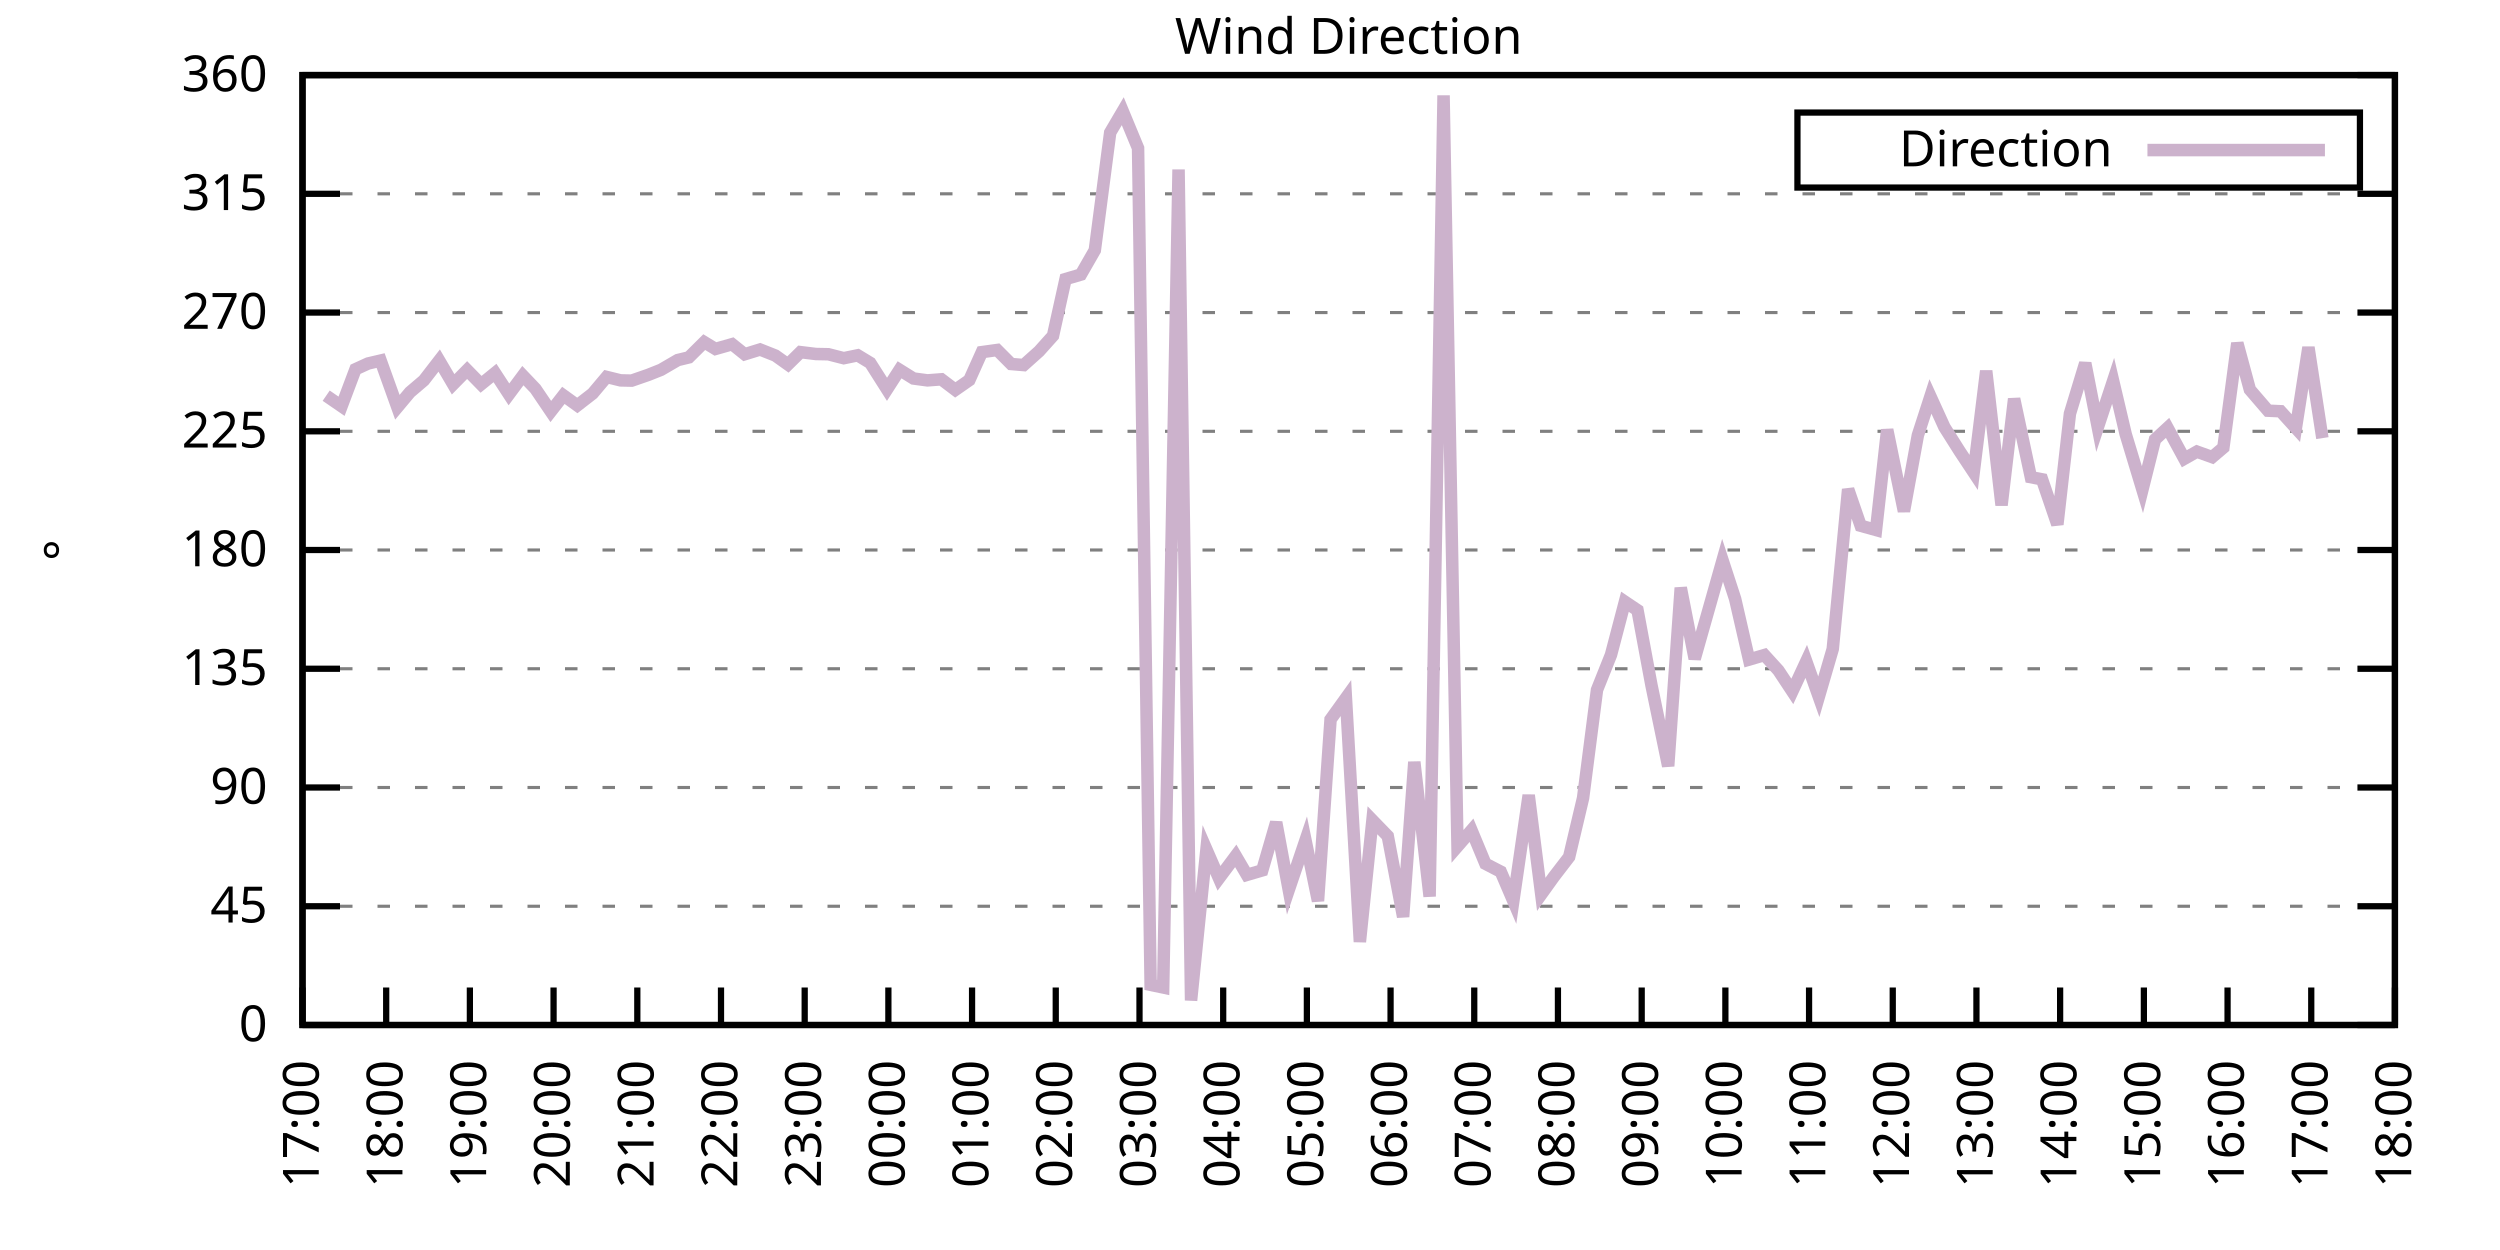
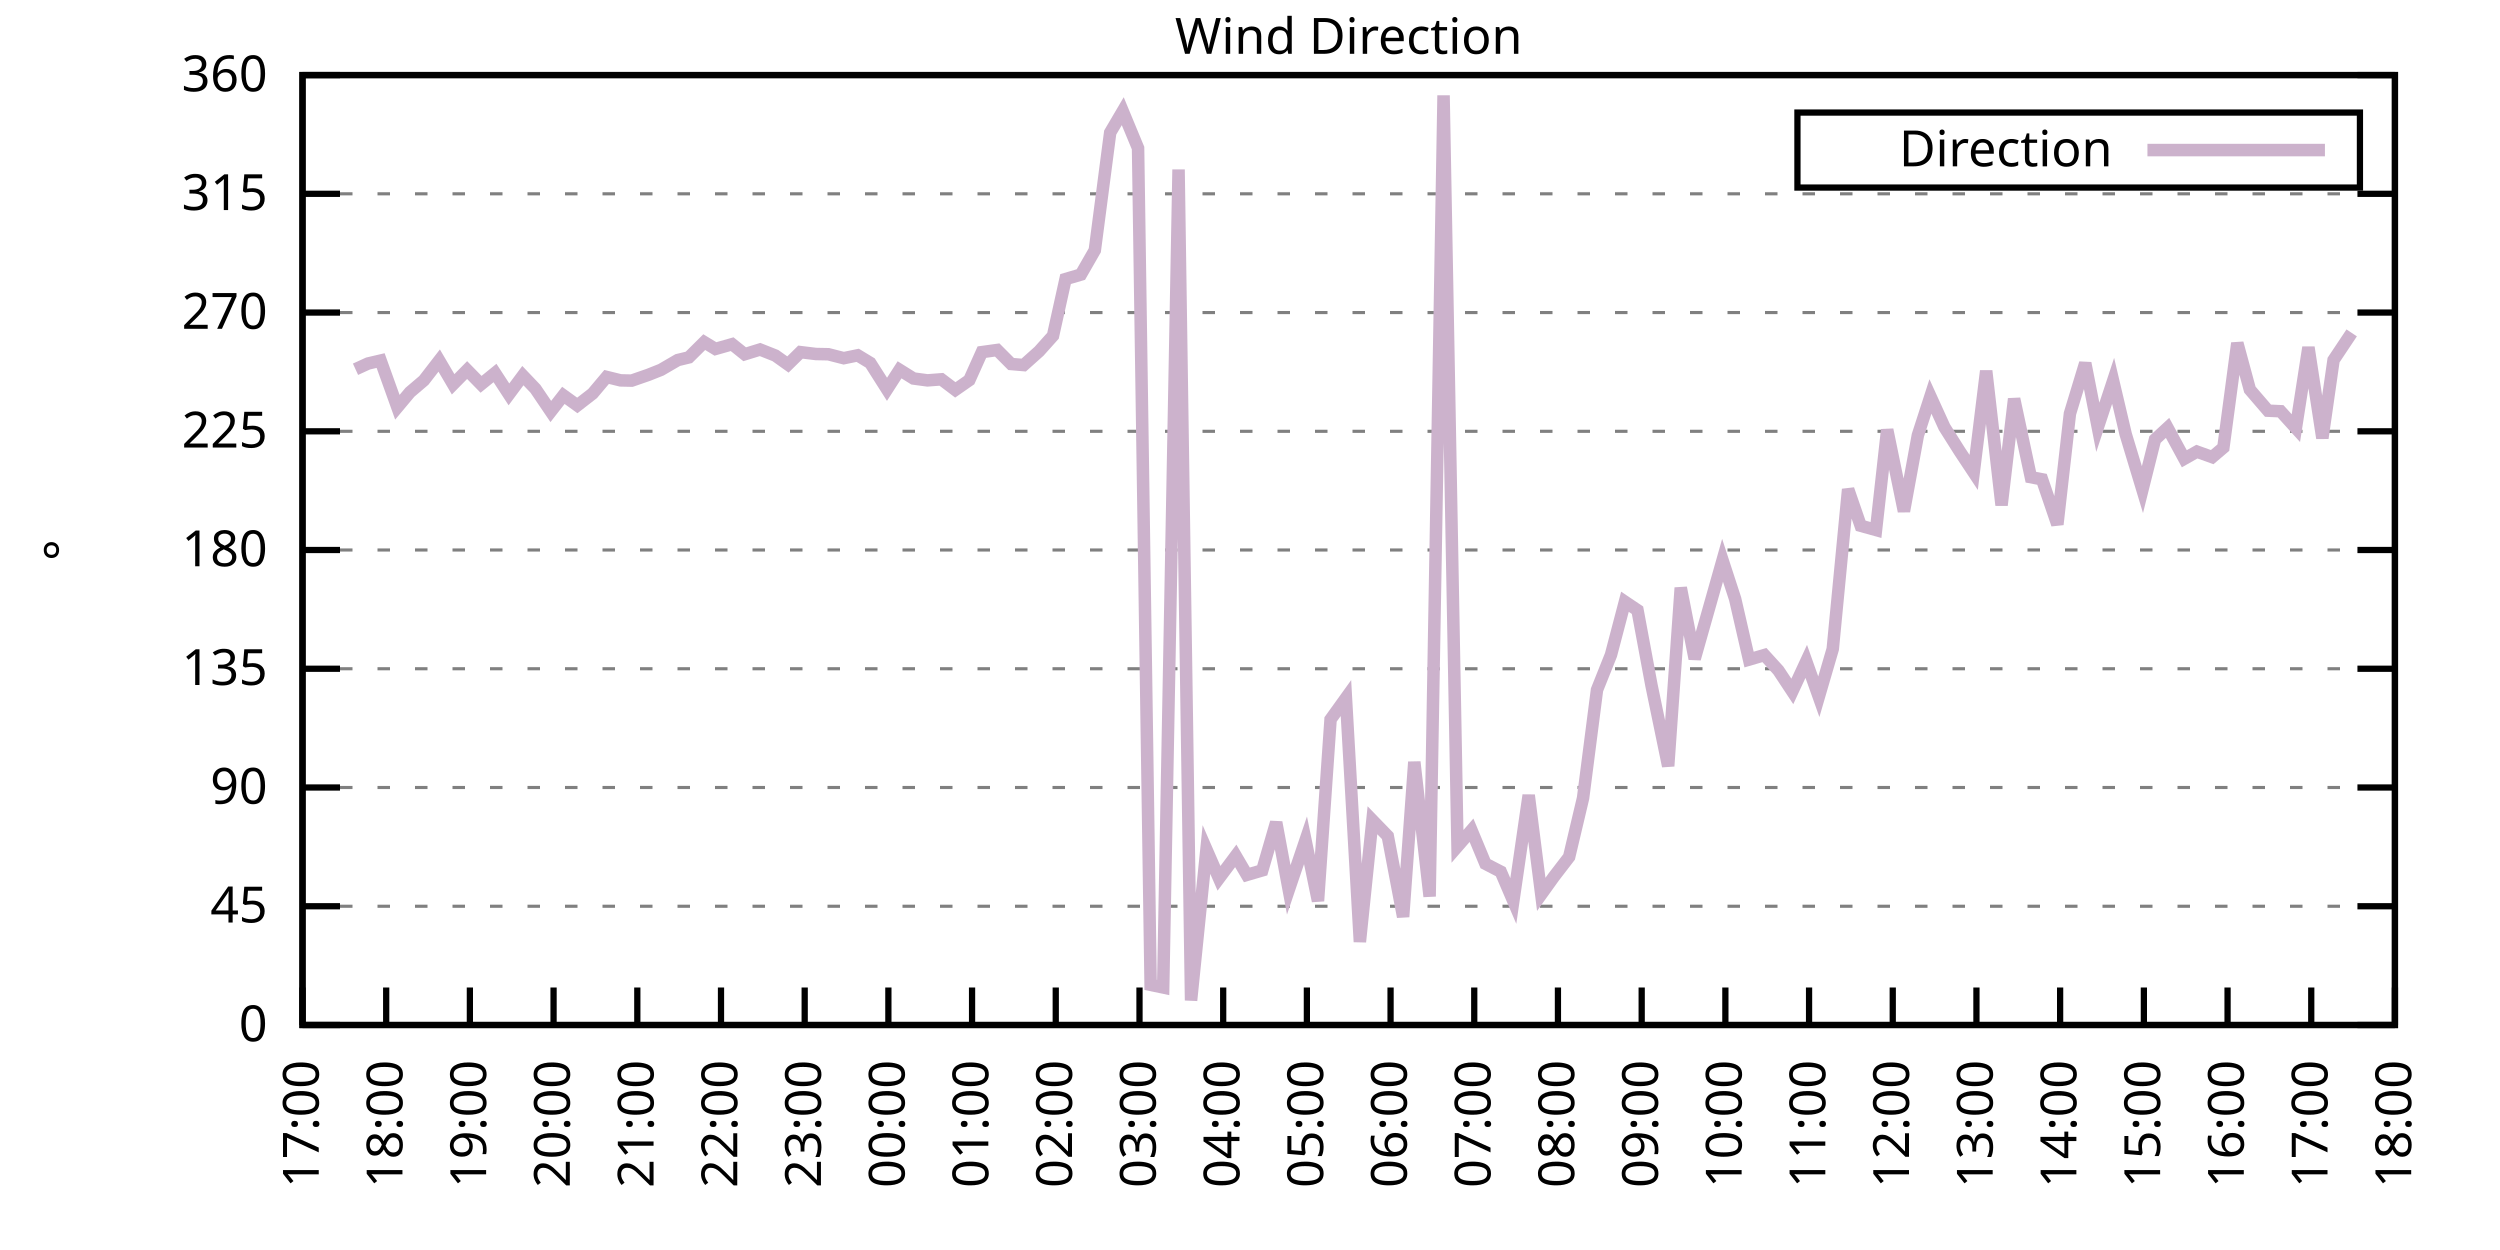
<svg xmlns="http://www.w3.org/2000/svg" xmlns:xlink="http://www.w3.org/1999/xlink" width="400" height="200" viewBox="0 0 400 200">
  <g id="gnuplot_canvas">
    <rect x="0" y="0" width="400" height="200" fill="none" />
    <defs>
      <circle id="gpDot" r="0.5" stroke-width="0.5" stroke="currentColor" />
      <path id="gpPt0" stroke-width="0.333" stroke="currentColor" d="M-1,0 h2 M0,-1 v2" />
      <path id="gpPt1" stroke-width="0.333" stroke="currentColor" d="M-1,-1 L1,1 M1,-1 L-1,1" />
      <path id="gpPt2" stroke-width="0.333" stroke="currentColor" d="M-1,0 L1,0 M0,-1 L0,1 M-1,-1 L1,1 M-1,1 L1,-1" />
      <rect id="gpPt3" stroke-width="0.333" stroke="currentColor" x="-1" y="-1" width="2" height="2" />
      <rect id="gpPt4" stroke-width="0.333" stroke="currentColor" fill="currentColor" x="-1" y="-1" width="2" height="2" />
      <circle id="gpPt5" stroke-width="0.333" stroke="currentColor" cx="0" cy="0" r="1" />
      <use xlink:href="#gpPt5" id="gpPt6" fill="currentColor" stroke="none" />
      <path id="gpPt7" stroke-width="0.333" stroke="currentColor" d="M0,-1.33 L-1.33,0.67 L1.33,0.67 z" />
      <use xlink:href="#gpPt7" id="gpPt8" fill="currentColor" stroke="none" />
      <use xlink:href="#gpPt7" id="gpPt9" stroke="currentColor" transform="rotate(180)" />
      <use xlink:href="#gpPt9" id="gpPt10" fill="currentColor" stroke="none" />
      <use xlink:href="#gpPt3" id="gpPt11" stroke="currentColor" transform="rotate(45)" />
      <use xlink:href="#gpPt11" id="gpPt12" fill="currentColor" stroke="none" />
      <path id="gpPt13" stroke-width="0.333" stroke="currentColor" d="M0,1.330 L1.265,0.411 L0.782,-1.067 L-0.782,-1.076 L-1.265,0.411 z" />
      <use xlink:href="#gpPt13" id="gpPt14" fill="currentColor" stroke="none" />
      <filter id="textbox" filterUnits="objectBoundingBox" x="0" y="0" height="1" width="1">
        <feFlood flood-color="white" flood-opacity="1" result="bgnd" />
        <feComposite in="SourceGraphic" in2="bgnd" operator="atop" />
      </filter>
      <filter id="greybox" filterUnits="objectBoundingBox" x="0" y="0" height="1" width="1">
        <feFlood flood-color="lightgrey" flood-opacity="1" result="grey" />
        <feComposite in="SourceGraphic" in2="grey" operator="atop" />
      </filter>
    </defs>
    <g fill="none" color="white" stroke="currentColor" stroke-width="1.00" stroke-linecap="butt" stroke-linejoin="miter">
</g>
    <g fill="none" color="black" stroke="currentColor" stroke-width="1.00" stroke-linecap="butt" stroke-linejoin="miter">
      <g stroke="none" shape-rendering="crispEdges">
        <polygon fill="rgb(255, 255, 255)" points="48.40,164.00 383.18,164.00 383.18,12.02 48.40,12.02 " />
      </g>
    </g>
    <g fill="none" color="black" stroke="currentColor" stroke-width="1.00" stroke-linecap="butt" stroke-linejoin="miter">
</g>
    <g fill="none" color="black" stroke="black" stroke-width="0.50" stroke-linecap="butt" stroke-linejoin="miter">
</g>
    <g fill="none" color="gray" stroke="currentColor" stroke-width="0.50" stroke-linecap="butt" stroke-linejoin="miter">
      <path stroke="gray" stroke-dasharray="2,4" class="gridline" d="M48.40,164.00 L383.19,164.00  " />
    </g>
    <g fill="none" color="gray" stroke="gray" stroke-width="1.00" stroke-linecap="butt" stroke-linejoin="miter">
</g>
    <g fill="none" color="black" stroke="currentColor" stroke-width="1.00" stroke-linecap="butt" stroke-linejoin="miter">
      <path stroke="black" d="M48.40,164.00 L54.40,164.00 M383.19,164.00 L377.19,164.00  " />
      <g transform="translate(42.80,166.60)" stroke="none" fill="black" font-family="Sans" font-size="8.00" text-anchor="end">
        <text>
          <tspan font-family="Sans"> 0</tspan>
        </text>
      </g>
    </g>
    <g fill="none" color="black" stroke="currentColor" stroke-width="1.00" stroke-linecap="butt" stroke-linejoin="miter">
</g>
    <g fill="none" color="black" stroke="black" stroke-width="0.50" stroke-linecap="butt" stroke-linejoin="miter">
</g>
    <g fill="none" color="gray" stroke="currentColor" stroke-width="0.50" stroke-linecap="butt" stroke-linejoin="miter">
      <path stroke="gray" stroke-dasharray="2,4" class="gridline" d="M48.40,145.00 L383.19,145.00  " />
    </g>
    <g fill="none" color="gray" stroke="gray" stroke-width="1.00" stroke-linecap="butt" stroke-linejoin="miter">
</g>
    <g fill="none" color="black" stroke="currentColor" stroke-width="1.00" stroke-linecap="butt" stroke-linejoin="miter">
      <path stroke="black" d="M48.40,145.00 L54.40,145.00 M383.19,145.00 L377.19,145.00  " />
      <g transform="translate(42.80,147.60)" stroke="none" fill="black" font-family="Sans" font-size="8.00" text-anchor="end">
        <text>
          <tspan font-family="Sans"> 45</tspan>
        </text>
      </g>
    </g>
    <g fill="none" color="black" stroke="currentColor" stroke-width="1.00" stroke-linecap="butt" stroke-linejoin="miter">
</g>
    <g fill="none" color="black" stroke="black" stroke-width="0.50" stroke-linecap="butt" stroke-linejoin="miter">
</g>
    <g fill="none" color="gray" stroke="currentColor" stroke-width="0.50" stroke-linecap="butt" stroke-linejoin="miter">
      <path stroke="gray" stroke-dasharray="2,4" class="gridline" d="M48.40,126.00 L383.19,126.00  " />
    </g>
    <g fill="none" color="gray" stroke="gray" stroke-width="1.00" stroke-linecap="butt" stroke-linejoin="miter">
</g>
    <g fill="none" color="black" stroke="currentColor" stroke-width="1.00" stroke-linecap="butt" stroke-linejoin="miter">
      <path stroke="black" d="M48.40,126.00 L54.40,126.00 M383.19,126.00 L377.19,126.00  " />
      <g transform="translate(42.80,128.60)" stroke="none" fill="black" font-family="Sans" font-size="8.00" text-anchor="end">
        <text>
          <tspan font-family="Sans"> 90</tspan>
        </text>
      </g>
    </g>
    <g fill="none" color="black" stroke="currentColor" stroke-width="1.00" stroke-linecap="butt" stroke-linejoin="miter">
</g>
    <g fill="none" color="black" stroke="black" stroke-width="0.50" stroke-linecap="butt" stroke-linejoin="miter">
</g>
    <g fill="none" color="gray" stroke="currentColor" stroke-width="0.50" stroke-linecap="butt" stroke-linejoin="miter">
      <path stroke="gray" stroke-dasharray="2,4" class="gridline" d="M48.40,107.00 L383.19,107.00  " />
    </g>
    <g fill="none" color="gray" stroke="gray" stroke-width="1.00" stroke-linecap="butt" stroke-linejoin="miter">
</g>
    <g fill="none" color="black" stroke="currentColor" stroke-width="1.00" stroke-linecap="butt" stroke-linejoin="miter">
      <path stroke="black" d="M48.40,107.00 L54.40,107.00 M383.19,107.00 L377.19,107.00  " />
      <g transform="translate(42.80,109.60)" stroke="none" fill="black" font-family="Sans" font-size="8.00" text-anchor="end">
        <text>
          <tspan font-family="Sans"> 135</tspan>
        </text>
      </g>
    </g>
    <g fill="none" color="black" stroke="currentColor" stroke-width="1.00" stroke-linecap="butt" stroke-linejoin="miter">
</g>
    <g fill="none" color="black" stroke="black" stroke-width="0.50" stroke-linecap="butt" stroke-linejoin="miter">
</g>
    <g fill="none" color="gray" stroke="currentColor" stroke-width="0.50" stroke-linecap="butt" stroke-linejoin="miter">
      <path stroke="gray" stroke-dasharray="2,4" class="gridline" d="M48.40,88.00 L383.19,88.00  " />
    </g>
    <g fill="none" color="gray" stroke="gray" stroke-width="1.00" stroke-linecap="butt" stroke-linejoin="miter">
</g>
    <g fill="none" color="black" stroke="currentColor" stroke-width="1.00" stroke-linecap="butt" stroke-linejoin="miter">
      <path stroke="black" d="M48.40,88.00 L54.40,88.00 M383.19,88.00 L377.19,88.00  " />
      <g transform="translate(42.80,90.60)" stroke="none" fill="black" font-family="Sans" font-size="8.00" text-anchor="end">
        <text>
          <tspan font-family="Sans"> 180</tspan>
        </text>
      </g>
    </g>
    <g fill="none" color="black" stroke="currentColor" stroke-width="1.00" stroke-linecap="butt" stroke-linejoin="miter">
</g>
    <g fill="none" color="black" stroke="black" stroke-width="0.50" stroke-linecap="butt" stroke-linejoin="miter">
</g>
    <g fill="none" color="gray" stroke="currentColor" stroke-width="0.50" stroke-linecap="butt" stroke-linejoin="miter">
      <path stroke="gray" stroke-dasharray="2,4" class="gridline" d="M48.40,69.01 L383.19,69.01  " />
    </g>
    <g fill="none" color="gray" stroke="gray" stroke-width="1.00" stroke-linecap="butt" stroke-linejoin="miter">
</g>
    <g fill="none" color="black" stroke="currentColor" stroke-width="1.00" stroke-linecap="butt" stroke-linejoin="miter">
      <path stroke="black" d="M48.40,69.01 L54.40,69.01 M383.19,69.01 L377.19,69.01  " />
      <g transform="translate(42.80,71.61)" stroke="none" fill="black" font-family="Sans" font-size="8.00" text-anchor="end">
        <text>
          <tspan font-family="Sans"> 225</tspan>
        </text>
      </g>
    </g>
    <g fill="none" color="black" stroke="currentColor" stroke-width="1.00" stroke-linecap="butt" stroke-linejoin="miter">
</g>
    <g fill="none" color="black" stroke="black" stroke-width="0.50" stroke-linecap="butt" stroke-linejoin="miter">
</g>
    <g fill="none" color="gray" stroke="currentColor" stroke-width="0.50" stroke-linecap="butt" stroke-linejoin="miter">
      <path stroke="gray" stroke-dasharray="2,4" class="gridline" d="M48.40,50.01 L383.19,50.01  " />
    </g>
    <g fill="none" color="gray" stroke="gray" stroke-width="1.00" stroke-linecap="butt" stroke-linejoin="miter">
</g>
    <g fill="none" color="black" stroke="currentColor" stroke-width="1.00" stroke-linecap="butt" stroke-linejoin="miter">
      <path stroke="black" d="M48.40,50.01 L54.40,50.01 M383.19,50.01 L377.19,50.01  " />
      <g transform="translate(42.80,52.61)" stroke="none" fill="black" font-family="Sans" font-size="8.00" text-anchor="end">
        <text>
          <tspan font-family="Sans"> 270</tspan>
        </text>
      </g>
    </g>
    <g fill="none" color="black" stroke="currentColor" stroke-width="1.00" stroke-linecap="butt" stroke-linejoin="miter">
</g>
    <g fill="none" color="black" stroke="black" stroke-width="0.50" stroke-linecap="butt" stroke-linejoin="miter">
</g>
    <g fill="none" color="gray" stroke="currentColor" stroke-width="0.50" stroke-linecap="butt" stroke-linejoin="miter">
      <path stroke="gray" stroke-dasharray="2,4" class="gridline" d="M48.40,31.01 L383.19,31.01  " />
    </g>
    <g fill="none" color="gray" stroke="gray" stroke-width="1.00" stroke-linecap="butt" stroke-linejoin="miter">
</g>
    <g fill="none" color="black" stroke="currentColor" stroke-width="1.00" stroke-linecap="butt" stroke-linejoin="miter">
      <path stroke="black" d="M48.40,31.01 L54.40,31.01 M383.19,31.01 L377.19,31.01  " />
      <g transform="translate(42.80,33.61)" stroke="none" fill="black" font-family="Sans" font-size="8.00" text-anchor="end">
        <text>
          <tspan font-family="Sans"> 315</tspan>
        </text>
      </g>
    </g>
    <g fill="none" color="black" stroke="currentColor" stroke-width="1.00" stroke-linecap="butt" stroke-linejoin="miter">
</g>
    <g fill="none" color="black" stroke="black" stroke-width="0.50" stroke-linecap="butt" stroke-linejoin="miter">
</g>
    <g fill="none" color="gray" stroke="currentColor" stroke-width="0.50" stroke-linecap="butt" stroke-linejoin="miter">
      <path stroke="gray" stroke-dasharray="2,4" class="gridline" d="M48.40,12.01 L383.19,12.01  " />
    </g>
    <g fill="none" color="gray" stroke="gray" stroke-width="1.00" stroke-linecap="butt" stroke-linejoin="miter">
</g>
    <g fill="none" color="black" stroke="currentColor" stroke-width="1.00" stroke-linecap="butt" stroke-linejoin="miter">
      <path stroke="black" d="M48.40,12.01 L54.40,12.01 M383.19,12.01 L377.19,12.01  " />
      <g transform="translate(42.80,14.61)" stroke="none" fill="black" font-family="Sans" font-size="8.00" text-anchor="end">
        <text>
          <tspan font-family="Sans"> 360</tspan>
        </text>
      </g>
    </g>
    <g fill="none" color="black" stroke="currentColor" stroke-width="1.00" stroke-linecap="butt" stroke-linejoin="miter">
      <path stroke="black" d="M48.40,164.00 L48.40,158.00  " />
      <g transform="translate(51.00,169.60) rotate(270.00)" stroke="none" fill="black" font-family="Sans" font-size="8.00" text-anchor="end">
        <text>
          <tspan font-family="Sans">17:00</tspan>
        </text>
      </g>
    </g>
    <g fill="none" color="black" stroke="currentColor" stroke-width="1.00" stroke-linecap="butt" stroke-linejoin="miter">
      <path stroke="black" d="M61.79,164.00 L61.79,158.00  " />
      <g transform="translate(64.39,169.60) rotate(270.00)" stroke="none" fill="black" font-family="Sans" font-size="8.00" text-anchor="end">
        <text>
          <tspan font-family="Sans">18:00</tspan>
        </text>
      </g>
    </g>
    <g fill="none" color="black" stroke="currentColor" stroke-width="1.00" stroke-linecap="butt" stroke-linejoin="miter">
      <path stroke="black" d="M75.18,164.00 L75.18,158.00  " />
      <g transform="translate(77.78,169.60) rotate(270.00)" stroke="none" fill="black" font-family="Sans" font-size="8.00" text-anchor="end">
        <text>
          <tspan font-family="Sans">19:00</tspan>
        </text>
      </g>
    </g>
    <g fill="none" color="black" stroke="currentColor" stroke-width="1.00" stroke-linecap="butt" stroke-linejoin="miter">
      <path stroke="black" d="M88.57,164.00 L88.57,158.00  " />
      <g transform="translate(91.17,169.60) rotate(270.00)" stroke="none" fill="black" font-family="Sans" font-size="8.00" text-anchor="end">
        <text>
          <tspan font-family="Sans">20:00</tspan>
        </text>
      </g>
    </g>
    <g fill="none" color="black" stroke="currentColor" stroke-width="1.00" stroke-linecap="butt" stroke-linejoin="miter">
      <path stroke="black" d="M101.97,164.00 L101.97,158.00  " />
      <g transform="translate(104.57,169.60) rotate(270.00)" stroke="none" fill="black" font-family="Sans" font-size="8.00" text-anchor="end">
        <text>
          <tspan font-family="Sans">21:00</tspan>
        </text>
      </g>
    </g>
    <g fill="none" color="black" stroke="currentColor" stroke-width="1.00" stroke-linecap="butt" stroke-linejoin="miter">
      <path stroke="black" d="M115.36,164.00 L115.36,158.00  " />
      <g transform="translate(117.96,169.60) rotate(270.00)" stroke="none" fill="black" font-family="Sans" font-size="8.00" text-anchor="end">
        <text>
          <tspan font-family="Sans">22:00</tspan>
        </text>
      </g>
    </g>
    <g fill="none" color="black" stroke="currentColor" stroke-width="1.00" stroke-linecap="butt" stroke-linejoin="miter">
      <path stroke="black" d="M128.75,164.00 L128.75,158.00  " />
      <g transform="translate(131.35,169.60) rotate(270.00)" stroke="none" fill="black" font-family="Sans" font-size="8.00" text-anchor="end">
        <text>
          <tspan font-family="Sans">23:00</tspan>
        </text>
      </g>
    </g>
    <g fill="none" color="black" stroke="currentColor" stroke-width="1.00" stroke-linecap="butt" stroke-linejoin="miter">
      <path stroke="black" d="M142.14,164.00 L142.14,158.00  " />
      <g transform="translate(144.74,169.60) rotate(270.00)" stroke="none" fill="black" font-family="Sans" font-size="8.00" text-anchor="end">
        <text>
          <tspan font-family="Sans">00:00</tspan>
        </text>
      </g>
    </g>
    <g fill="none" color="black" stroke="currentColor" stroke-width="1.00" stroke-linecap="butt" stroke-linejoin="miter">
      <path stroke="black" d="M155.53,164.00 L155.53,158.00  " />
      <g transform="translate(158.13,169.60) rotate(270.00)" stroke="none" fill="black" font-family="Sans" font-size="8.00" text-anchor="end">
        <text>
          <tspan font-family="Sans">01:00</tspan>
        </text>
      </g>
    </g>
    <g fill="none" color="black" stroke="currentColor" stroke-width="1.00" stroke-linecap="butt" stroke-linejoin="miter">
      <path stroke="black" d="M168.92,164.00 L168.92,158.00  " />
      <g transform="translate(171.52,169.60) rotate(270.00)" stroke="none" fill="black" font-family="Sans" font-size="8.00" text-anchor="end">
        <text>
          <tspan font-family="Sans">02:00</tspan>
        </text>
      </g>
    </g>
    <g fill="none" color="black" stroke="currentColor" stroke-width="1.00" stroke-linecap="butt" stroke-linejoin="miter">
      <path stroke="black" d="M182.32,164.00 L182.32,158.00  " />
      <g transform="translate(184.92,169.60) rotate(270.00)" stroke="none" fill="black" font-family="Sans" font-size="8.00" text-anchor="end">
        <text>
          <tspan font-family="Sans">03:00</tspan>
        </text>
      </g>
    </g>
    <g fill="none" color="black" stroke="currentColor" stroke-width="1.00" stroke-linecap="butt" stroke-linejoin="miter">
      <path stroke="black" d="M195.71,164.00 L195.71,158.00  " />
      <g transform="translate(198.31,169.60) rotate(270.00)" stroke="none" fill="black" font-family="Sans" font-size="8.00" text-anchor="end">
        <text>
          <tspan font-family="Sans">04:00</tspan>
        </text>
      </g>
    </g>
    <g fill="none" color="black" stroke="currentColor" stroke-width="1.00" stroke-linecap="butt" stroke-linejoin="miter">
      <path stroke="black" d="M209.10,164.00 L209.10,158.00  " />
      <g transform="translate(211.70,169.60) rotate(270.00)" stroke="none" fill="black" font-family="Sans" font-size="8.00" text-anchor="end">
        <text>
          <tspan font-family="Sans">05:00</tspan>
        </text>
      </g>
    </g>
    <g fill="none" color="black" stroke="currentColor" stroke-width="1.00" stroke-linecap="butt" stroke-linejoin="miter">
      <path stroke="black" d="M222.49,164.00 L222.49,158.00  " />
      <g transform="translate(225.09,169.60) rotate(270.00)" stroke="none" fill="black" font-family="Sans" font-size="8.00" text-anchor="end">
        <text>
          <tspan font-family="Sans">06:00</tspan>
        </text>
      </g>
    </g>
    <g fill="none" color="black" stroke="currentColor" stroke-width="1.00" stroke-linecap="butt" stroke-linejoin="miter">
      <path stroke="black" d="M235.88,164.00 L235.88,158.00  " />
      <g transform="translate(238.48,169.60) rotate(270.00)" stroke="none" fill="black" font-family="Sans" font-size="8.00" text-anchor="end">
        <text>
          <tspan font-family="Sans">07:00</tspan>
        </text>
      </g>
    </g>
    <g fill="none" color="black" stroke="currentColor" stroke-width="1.00" stroke-linecap="butt" stroke-linejoin="miter">
      <path stroke="black" d="M249.27,164.00 L249.27,158.00  " />
      <g transform="translate(251.87,169.60) rotate(270.00)" stroke="none" fill="black" font-family="Sans" font-size="8.00" text-anchor="end">
        <text>
          <tspan font-family="Sans">08:00</tspan>
        </text>
      </g>
    </g>
    <g fill="none" color="black" stroke="currentColor" stroke-width="1.00" stroke-linecap="butt" stroke-linejoin="miter">
      <path stroke="black" d="M262.67,164.00 L262.67,158.00  " />
      <g transform="translate(265.27,169.60) rotate(270.00)" stroke="none" fill="black" font-family="Sans" font-size="8.00" text-anchor="end">
        <text>
          <tspan font-family="Sans">09:00</tspan>
        </text>
      </g>
    </g>
    <g fill="none" color="black" stroke="currentColor" stroke-width="1.00" stroke-linecap="butt" stroke-linejoin="miter">
      <path stroke="black" d="M276.06,164.00 L276.06,158.00  " />
      <g transform="translate(278.66,169.60) rotate(270.00)" stroke="none" fill="black" font-family="Sans" font-size="8.00" text-anchor="end">
        <text>
          <tspan font-family="Sans">10:00</tspan>
        </text>
      </g>
    </g>
    <g fill="none" color="black" stroke="currentColor" stroke-width="1.00" stroke-linecap="butt" stroke-linejoin="miter">
      <path stroke="black" d="M289.45,164.00 L289.45,158.00  " />
      <g transform="translate(292.05,169.60) rotate(270.00)" stroke="none" fill="black" font-family="Sans" font-size="8.00" text-anchor="end">
        <text>
          <tspan font-family="Sans">11:00</tspan>
        </text>
      </g>
    </g>
    <g fill="none" color="black" stroke="currentColor" stroke-width="1.00" stroke-linecap="butt" stroke-linejoin="miter">
      <path stroke="black" d="M302.84,164.00 L302.84,158.00  " />
      <g transform="translate(305.44,169.60) rotate(270.00)" stroke="none" fill="black" font-family="Sans" font-size="8.00" text-anchor="end">
        <text>
          <tspan font-family="Sans">12:00</tspan>
        </text>
      </g>
    </g>
    <g fill="none" color="black" stroke="currentColor" stroke-width="1.00" stroke-linecap="butt" stroke-linejoin="miter">
      <path stroke="black" d="M316.23,164.00 L316.23,158.00  " />
      <g transform="translate(318.83,169.60) rotate(270.00)" stroke="none" fill="black" font-family="Sans" font-size="8.00" text-anchor="end">
        <text>
          <tspan font-family="Sans">13:00</tspan>
        </text>
      </g>
    </g>
    <g fill="none" color="black" stroke="currentColor" stroke-width="1.00" stroke-linecap="butt" stroke-linejoin="miter">
      <path stroke="black" d="M329.62,164.00 L329.62,158.00  " />
      <g transform="translate(332.22,169.60) rotate(270.00)" stroke="none" fill="black" font-family="Sans" font-size="8.00" text-anchor="end">
        <text>
          <tspan font-family="Sans">14:00</tspan>
        </text>
      </g>
    </g>
    <g fill="none" color="black" stroke="currentColor" stroke-width="1.00" stroke-linecap="butt" stroke-linejoin="miter">
      <path stroke="black" d="M343.02,164.00 L343.02,158.00  " />
      <g transform="translate(345.62,169.60) rotate(270.00)" stroke="none" fill="black" font-family="Sans" font-size="8.00" text-anchor="end">
        <text>
          <tspan font-family="Sans">15:00</tspan>
        </text>
      </g>
    </g>
    <g fill="none" color="black" stroke="currentColor" stroke-width="1.00" stroke-linecap="butt" stroke-linejoin="miter">
      <path stroke="black" d="M356.41,164.00 L356.41,158.00  " />
      <g transform="translate(359.01,169.60) rotate(270.00)" stroke="none" fill="black" font-family="Sans" font-size="8.00" text-anchor="end">
        <text>
          <tspan font-family="Sans">16:00</tspan>
        </text>
      </g>
    </g>
    <g fill="none" color="black" stroke="currentColor" stroke-width="1.00" stroke-linecap="butt" stroke-linejoin="miter">
      <path stroke="black" d="M369.80,164.00 L369.80,158.00  " />
      <g transform="translate(372.40,169.60) rotate(270.00)" stroke="none" fill="black" font-family="Sans" font-size="8.00" text-anchor="end">
        <text>
          <tspan font-family="Sans">17:00</tspan>
        </text>
      </g>
    </g>
    <g fill="none" color="black" stroke="currentColor" stroke-width="1.00" stroke-linecap="butt" stroke-linejoin="miter">
      <path stroke="black" d="M383.19,164.00 L383.19,158.00  " />
      <g transform="translate(385.79,169.60) rotate(270.00)" stroke="none" fill="black" font-family="Sans" font-size="8.00" text-anchor="end">
        <text>
          <tspan font-family="Sans">18:00</tspan>
        </text>
      </g>
    </g>
    <g fill="none" color="black" stroke="currentColor" stroke-width="1.00" stroke-linecap="butt" stroke-linejoin="miter">
</g>
    <g fill="none" color="black" stroke="currentColor" stroke-width="1.00" stroke-linecap="butt" stroke-linejoin="miter">
      <path stroke="black" d="M48.40,12.01 L48.40,164.00 L383.19,164.00 L383.19,12.01 L48.40,12.01 Z  " />
    </g>
    <g fill="none" color="black" stroke="currentColor" stroke-width="1.00" stroke-linecap="butt" stroke-linejoin="miter">
</g>
    <g fill="none" color="black" stroke="currentColor" stroke-width="1.00" stroke-linecap="butt" stroke-linejoin="miter">
      <path stroke="black" d="M287.59,30.01 L287.59,18.01 L377.59,18.01 L377.59,30.01 L287.59,30.01 Z  " />
    </g>
    <g id="Wind_direction_plot_1">
      <g fill="none" color="white" stroke="black" stroke-width="2.00" stroke-linecap="butt" stroke-linejoin="miter">
</g>
      <g fill="none" color="black" stroke="currentColor" stroke-width="2.00" stroke-linecap="butt" stroke-linejoin="miter">
        <g transform="translate(337.99,26.61)" stroke="none" fill="black" font-family="Sans" font-size="8.00" text-anchor="end">
          <text>
            <tspan font-family="Sans">Direction</tspan>
          </text>
        </g>
      </g>
      <g fill="none" color="black" stroke="currentColor" stroke-width="2.00" stroke-linecap="butt" stroke-linejoin="miter">
-         <path stroke="rgb(204, 178, 204)" d="M343.59,24.01 L371.99,24.01 M52.19,63.31 L54.65,65.00 L56.88,59.08 L58.89,58.16 L60.90,57.69 L63.58,65.16   L65.59,62.76 L67.82,60.86 L70.27,57.69 L72.50,61.49 L74.74,59.21 L76.97,61.49 L79.20,59.68 L81.43,63.10   L83.66,60.10 L85.67,62.21 L88.13,65.84 L90.14,63.26 L92.37,64.87 L94.82,62.97 L97.06,60.31 L99.29,60.86   L101.07,60.90 L103.75,59.97 L105.76,59.17 L108.44,57.61 L110.22,57.18 L112.68,54.74 L114.47,55.83 L117.14,55.07   L119.15,56.68 L121.61,55.92 L124.06,56.89 L126.07,58.32 L128.08,56.34 L130.54,56.64 L132.54,56.68 L135.00,57.31   L137.23,56.85 L139.24,58.07 L141.92,62.29 L143.93,59.17 L146.16,60.56 L148.39,60.86 L150.62,60.69 L152.85,62.38   L155.09,60.82 L157.10,56.34 L159.55,56.00 L161.78,58.24 L163.79,58.41 L166.25,56.21 L168.48,53.72 L170.49,44.65   L172.94,43.93 L175.17,40.04 L177.63,21.21 L179.64,17.79 L182.09,23.70 L184.10,157.58 L186.11,158.00 L188.57,27.12   L190.57,160.07 L193.03,135.92 L195.04,140.53 L197.72,136.94 L199.50,139.98 L201.96,139.26 L204.19,131.58 L206.20,142.38   L208.88,134.45 L210.88,144.16 L212.89,115.11 L215.35,111.69 L217.58,150.70 L219.59,131.24 L222.04,133.77 L224.50,146.69   L226.29,121.91 L228.74,143.44 L230.97,15.26 L233.20,135.42 L235.44,132.84 L237.67,138.20 L240.12,139.47 L242.13,144.16   L244.59,127.23 L246.60,143.10 L248.60,140.31 L251.06,137.11 L253.29,127.69 L255.52,110.38 L257.76,104.77 L259.99,96.28   L262.00,97.63 L264.23,109.62 L266.91,122.58 L268.92,94.04 L271.15,105.40 L275.61,89.65 L277.62,95.82 L279.85,105.53   L282.31,104.81 L284.54,107.26 L286.77,110.63 L289.00,105.82 L291.01,111.48 L293.24,103.84 L295.70,78.29 L297.71,84.12   L300.16,84.80 L301.95,68.75 L304.63,81.80 L306.86,69.64 L308.87,63.43 L311.10,68.33 L313.55,72.21 L315.79,75.59   L317.79,59.34 L320.25,80.83 L322.26,63.81 L324.94,76.35 L326.72,76.69 L329.18,83.91 L331.19,66.18 L333.64,58.11   L335.65,68.37 L338.10,60.94 L340.11,69.47 L342.79,78.34 L344.80,70.32 L346.81,68.46 L349.49,73.40 L351.50,72.26   L353.95,73.14 L355.74,71.62 L357.97,54.90 L359.98,62.34 L362.88,65.71 L364.89,65.80 L367.34,68.50 L369.35,55.58   L371.58,70.10  " />
+         <path stroke="rgb(204, 178, 204)" d="M343.59,24.01 L371.99,24.01 M56.88,59.08 L58.89,58.16 L60.90,57.69 L63.58,65.16 L65.59,62.76 L67.82,60.86   L70.27,57.69 L72.50,61.49 L74.74,59.21 L76.97,61.49 L79.20,59.68 L81.43,63.10 L83.66,60.10 L85.67,62.21   L88.13,65.84 L90.14,63.26 L92.37,64.87 L94.82,62.97 L97.06,60.31 L99.29,60.86 L101.07,60.90 L103.75,59.97   L105.76,59.17 L108.44,57.61 L110.22,57.18 L112.68,54.74 L114.47,55.83 L117.14,55.07 L119.15,56.68 L121.61,55.92   L124.06,56.89 L126.07,58.32 L128.08,56.34 L130.54,56.64 L132.54,56.68 L135.00,57.31 L137.23,56.85 L139.24,58.07   L141.92,62.29 L143.93,59.17 L146.16,60.56 L148.39,60.86 L150.62,60.69 L152.85,62.38 L155.09,60.82 L157.10,56.34   L159.55,56.00 L161.78,58.24 L163.79,58.41 L166.25,56.21 L168.48,53.72 L170.49,44.65 L172.94,43.93 L175.17,40.04   L177.63,21.21 L179.64,17.79 L182.09,23.70 L184.10,157.58 L186.11,158.00 L188.57,27.12 L190.57,160.07 L193.03,135.92   L195.04,140.53 L197.72,136.94 L199.50,139.98 L201.96,139.26 L204.19,131.58 L206.20,142.38 L208.88,134.45 L210.88,144.16   L212.89,115.11 L215.35,111.69 L217.58,150.70 L219.59,131.24 L222.04,133.77 L224.50,146.69 L226.29,121.91 L228.74,143.44   L230.97,15.26 L233.20,135.42 L235.44,132.84 L237.67,138.20 L240.12,139.47 L242.13,144.16 L244.59,127.23 L246.60,143.10   L248.60,140.31 L251.06,137.11 L253.29,127.69 L255.52,110.38 L257.76,104.77 L259.99,96.28 L262.00,97.63 L264.23,109.62   L266.91,122.58 L268.92,94.04 L271.15,105.40 L275.61,89.65 L277.62,95.82 L279.85,105.53 L282.31,104.81 L284.54,107.26   L286.77,110.63 L289.00,105.82 L291.01,111.48 L293.24,103.84 L295.70,78.29 L297.71,84.12 L300.16,84.80 L301.95,68.75   L304.63,81.80 L306.86,69.64 L308.87,63.43 L311.10,68.33 L313.55,72.21 L315.79,75.59 L317.79,59.34 L320.25,80.83   L322.26,63.81 L324.94,76.35 L326.72,76.69 L329.18,83.91 L331.19,66.18 L333.64,58.11 L335.65,68.37 L338.10,60.94   L340.11,69.47 L342.79,78.34 L344.80,70.32 L346.81,68.46 L349.49,73.40 L351.50,72.26 L353.95,73.14 L355.74,71.62   L357.97,54.90 L359.98,62.34 L362.88,65.71 L364.89,65.80 L367.34,68.50 L369.35,55.58 L371.58,70.10 L373.37,57.61   L376.27,53.26  " />
      </g>
    </g>
    <g fill="none" color="black" stroke="currentColor" stroke-width="2.00" stroke-linecap="butt" stroke-linejoin="miter">
</g>
    <g fill="none" color="black" stroke="black" stroke-width="1.00" stroke-linecap="butt" stroke-linejoin="miter">
</g>
    <g fill="none" color="black" stroke="currentColor" stroke-width="1.00" stroke-linecap="butt" stroke-linejoin="miter">
      <path stroke="black" d="M48.40,12.01 L48.40,164.00 L383.19,164.00 L383.19,12.01 L48.40,12.01 Z  " />
      <g transform="translate(12.80,88.01) rotate(270.00)" stroke="none" fill="black" font-family="Sans" font-size="8.00" text-anchor="middle">
        <text>
          <tspan font-family="Sans">°</tspan>
        </text>
      </g>
    </g>
    <g fill="none" color="black" stroke="currentColor" stroke-width="1.00" stroke-linecap="butt" stroke-linejoin="miter">
</g>
    <g fill="none" color="black" stroke="currentColor" stroke-width="1.00" stroke-linecap="butt" stroke-linejoin="miter">
      <g transform="translate(215.79,8.61)" stroke="none" fill="black" font-family="Sans" font-size="8.00" text-anchor="middle">
        <text>
          <tspan font-family="Sans">Wind Direction</tspan>
        </text>
      </g>
    </g>
    <g fill="none" color="black" stroke="currentColor" stroke-width="1.00" stroke-linecap="butt" stroke-linejoin="miter">
</g>
  </g>
</svg>
